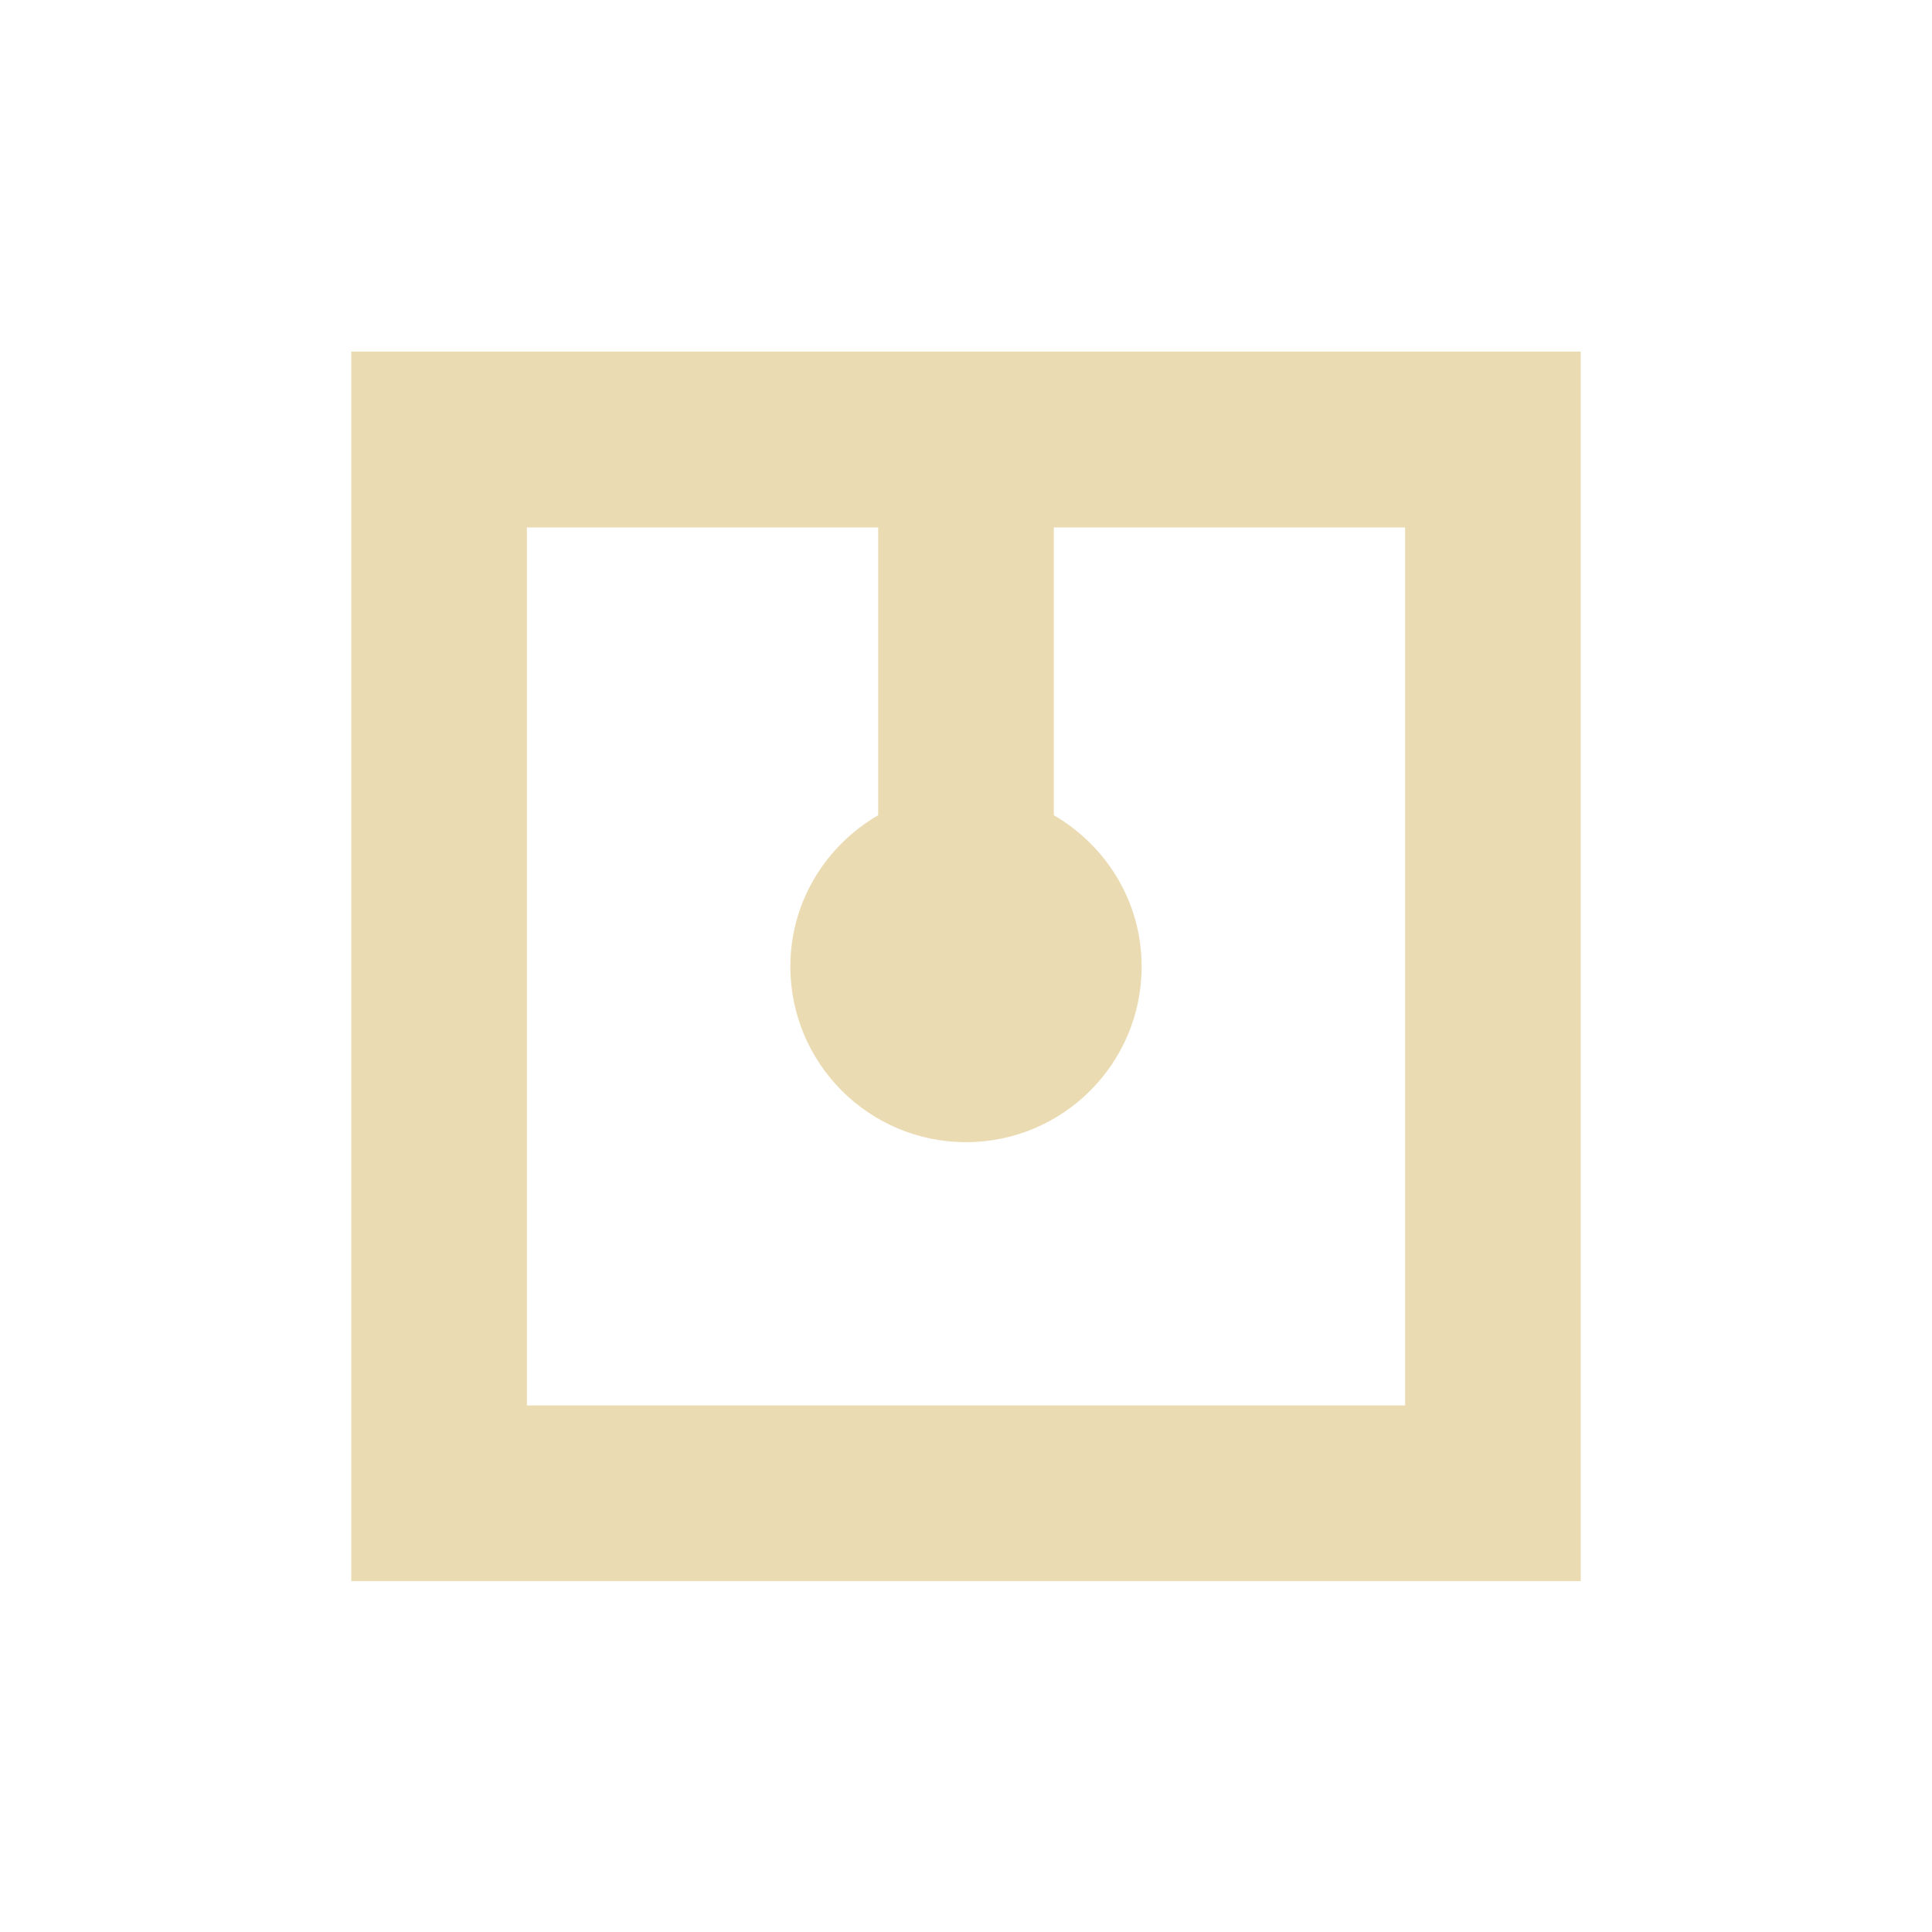
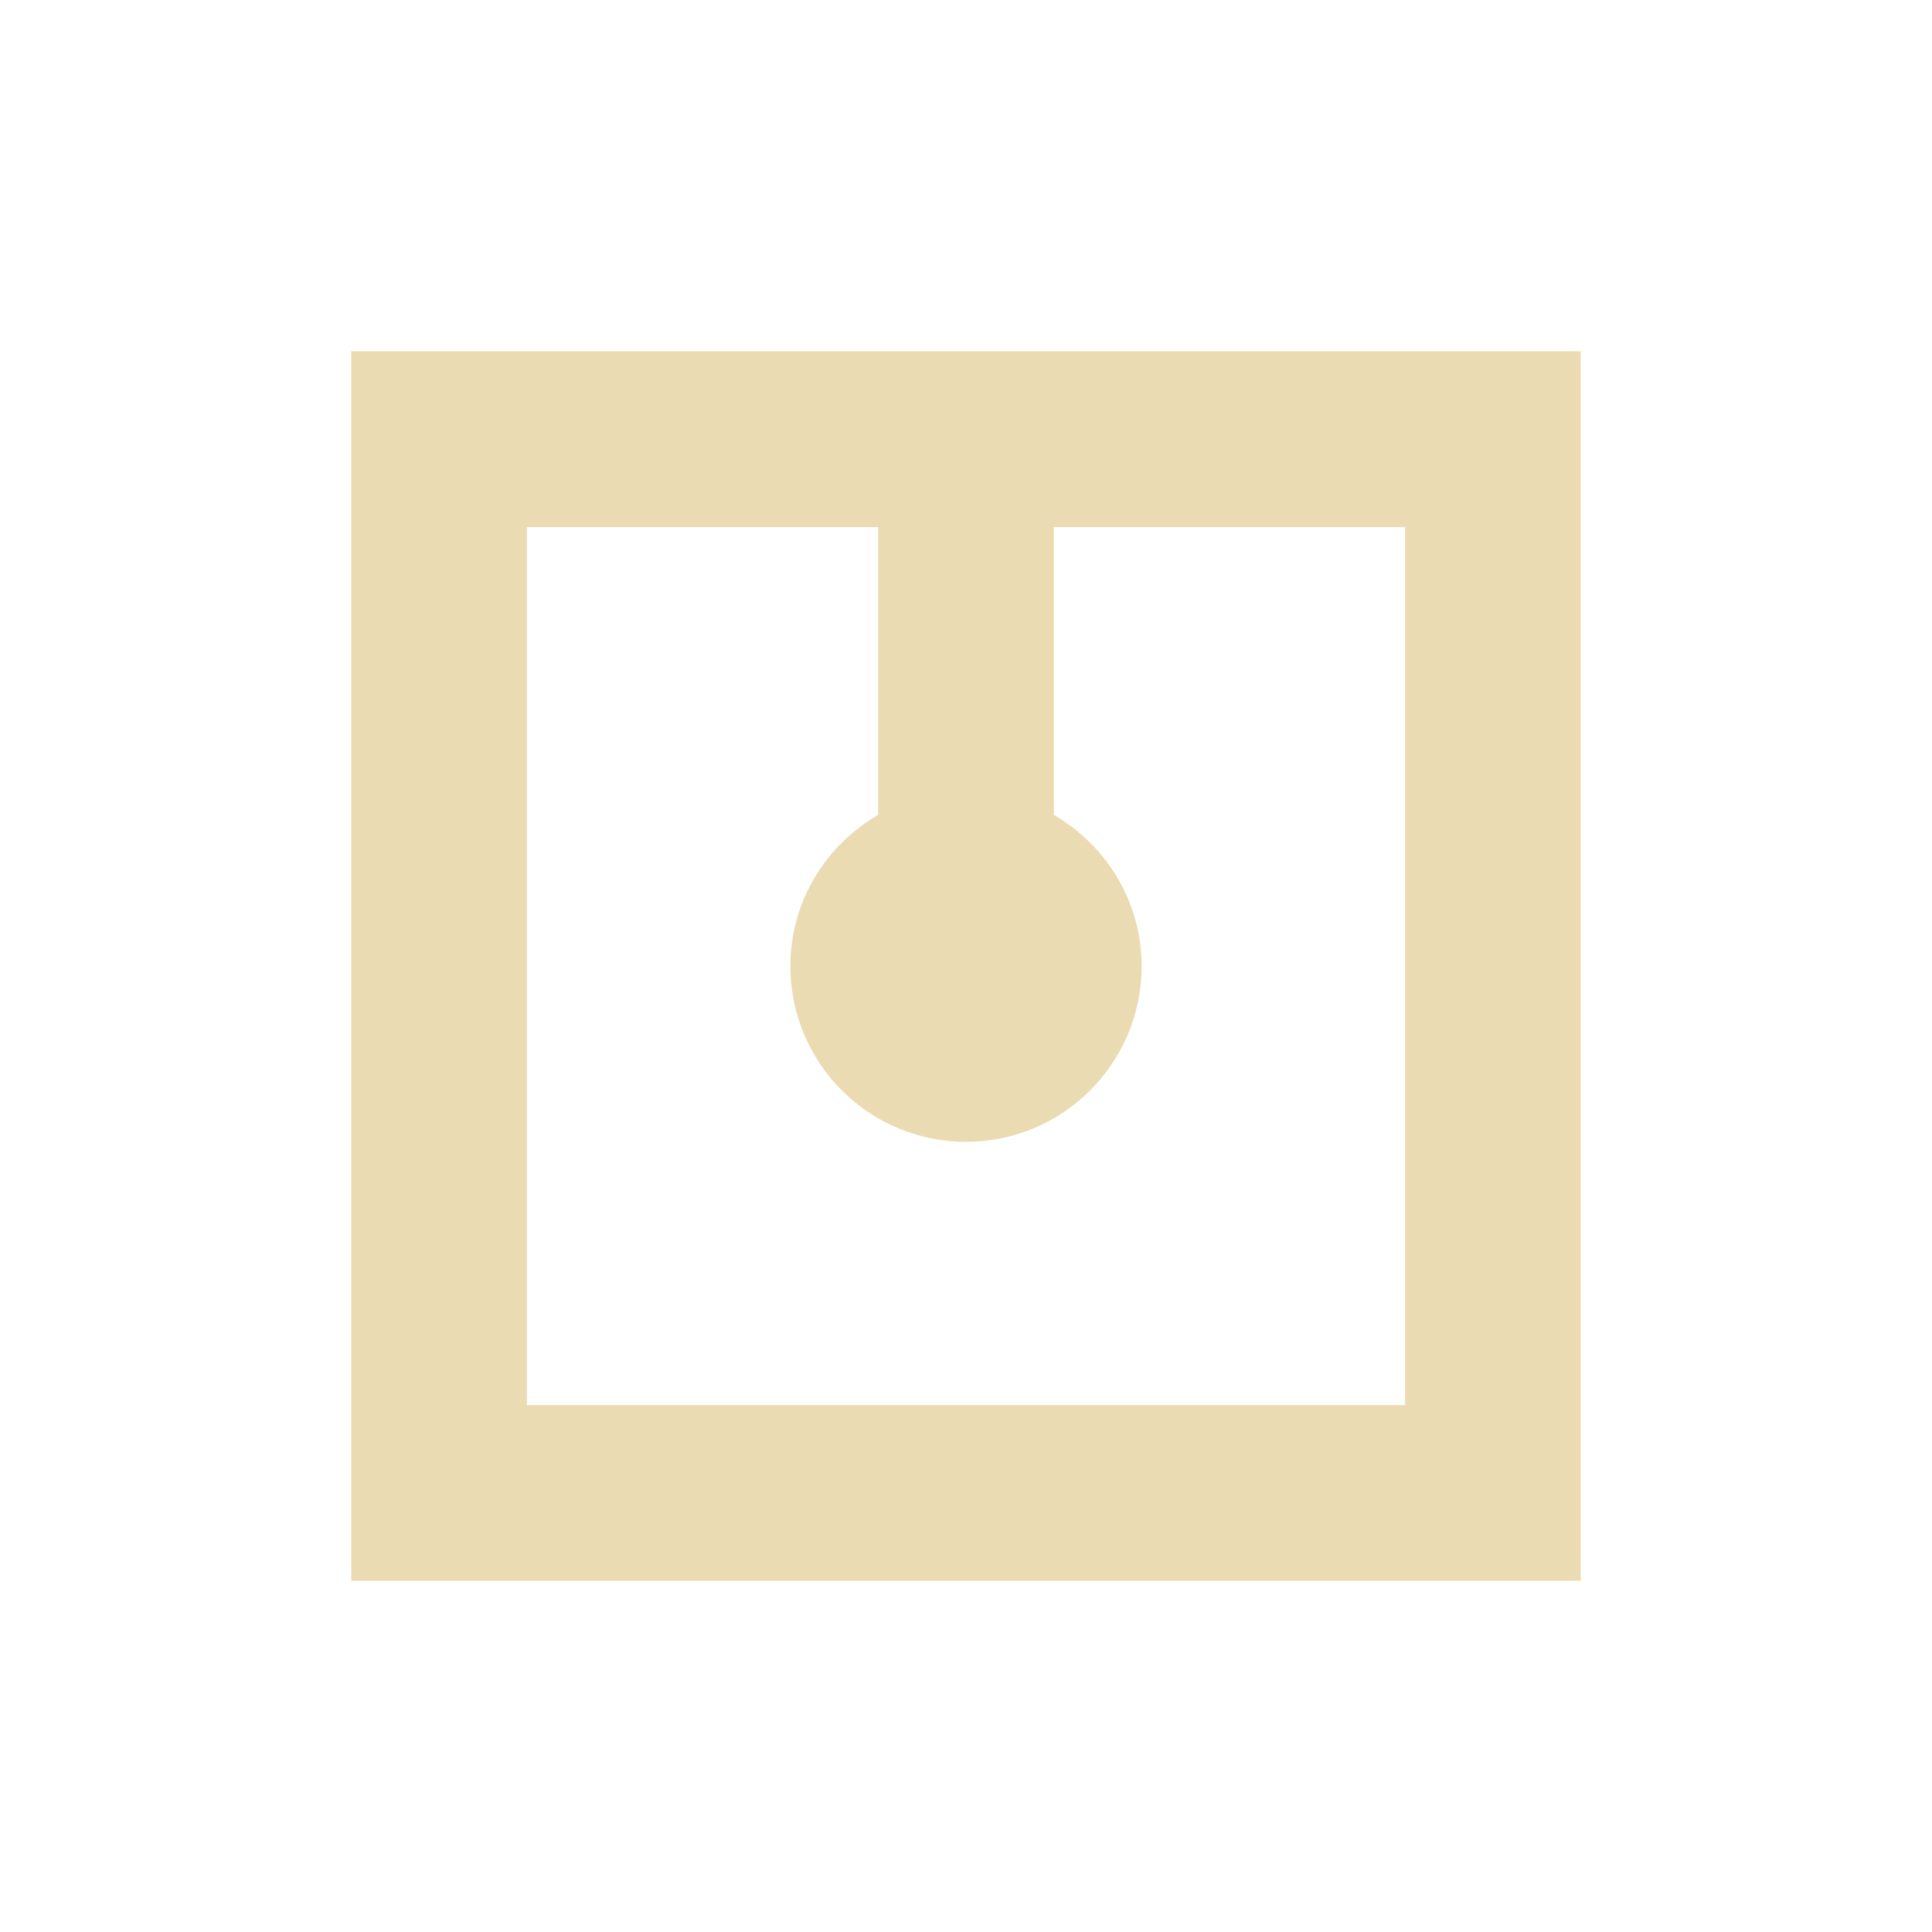
- <svg xmlns="http://www.w3.org/2000/svg" width="22" height="22" viewBox="0 0 22 22">
+ <svg xmlns="http://www.w3.org/2000/svg" width="22" height="22" version="1.1" viewBox="0 0 22 22">
  <defs>
-     <style id="current-color-scheme" type="text/css">
-    .ColorScheme-Text { color:#ebdbb2; } .ColorScheme-Highlight { color:#458588; }
-   </style>
+     <style type="text/css">.ColorScheme-Text { color:#ebdbb2; } .ColorScheme-Highlight { color:#458588; }</style>
  </defs>
-   <path style="fill:currentColor" class="ColorScheme-Text" d="M 1 1.004 L 1 15.004 L 15 15.004 L 15 1.004 L 1 1.004 z M 3 3.006 L 7 3.006 L 7 6.283 C 6.404 6.63 6 7.267 6 8.006 C 6 9.11 6.895 10.006 8 10.006 C 9.105 10.006 10 9.11 10 8.006 C 10 7.267 9.596 6.63 9 6.283 L 9 3.006 L 13 3.006 L 13 13.004 L 3 13.004 L 3 3.006 z" transform="translate(3 3)" />
+   <path class="ColorScheme-Text" d="m4 4v14h14v-14zm2 2.002h4v3.277c-0.596 0.346-1 0.984-1 1.723 0 1.105 0.895 2 2 2s2-0.895 2-2c0-0.739-0.404-1.376-1-1.723v-3.277h4v9.998h-10z" fill="currentColor" />
</svg>
